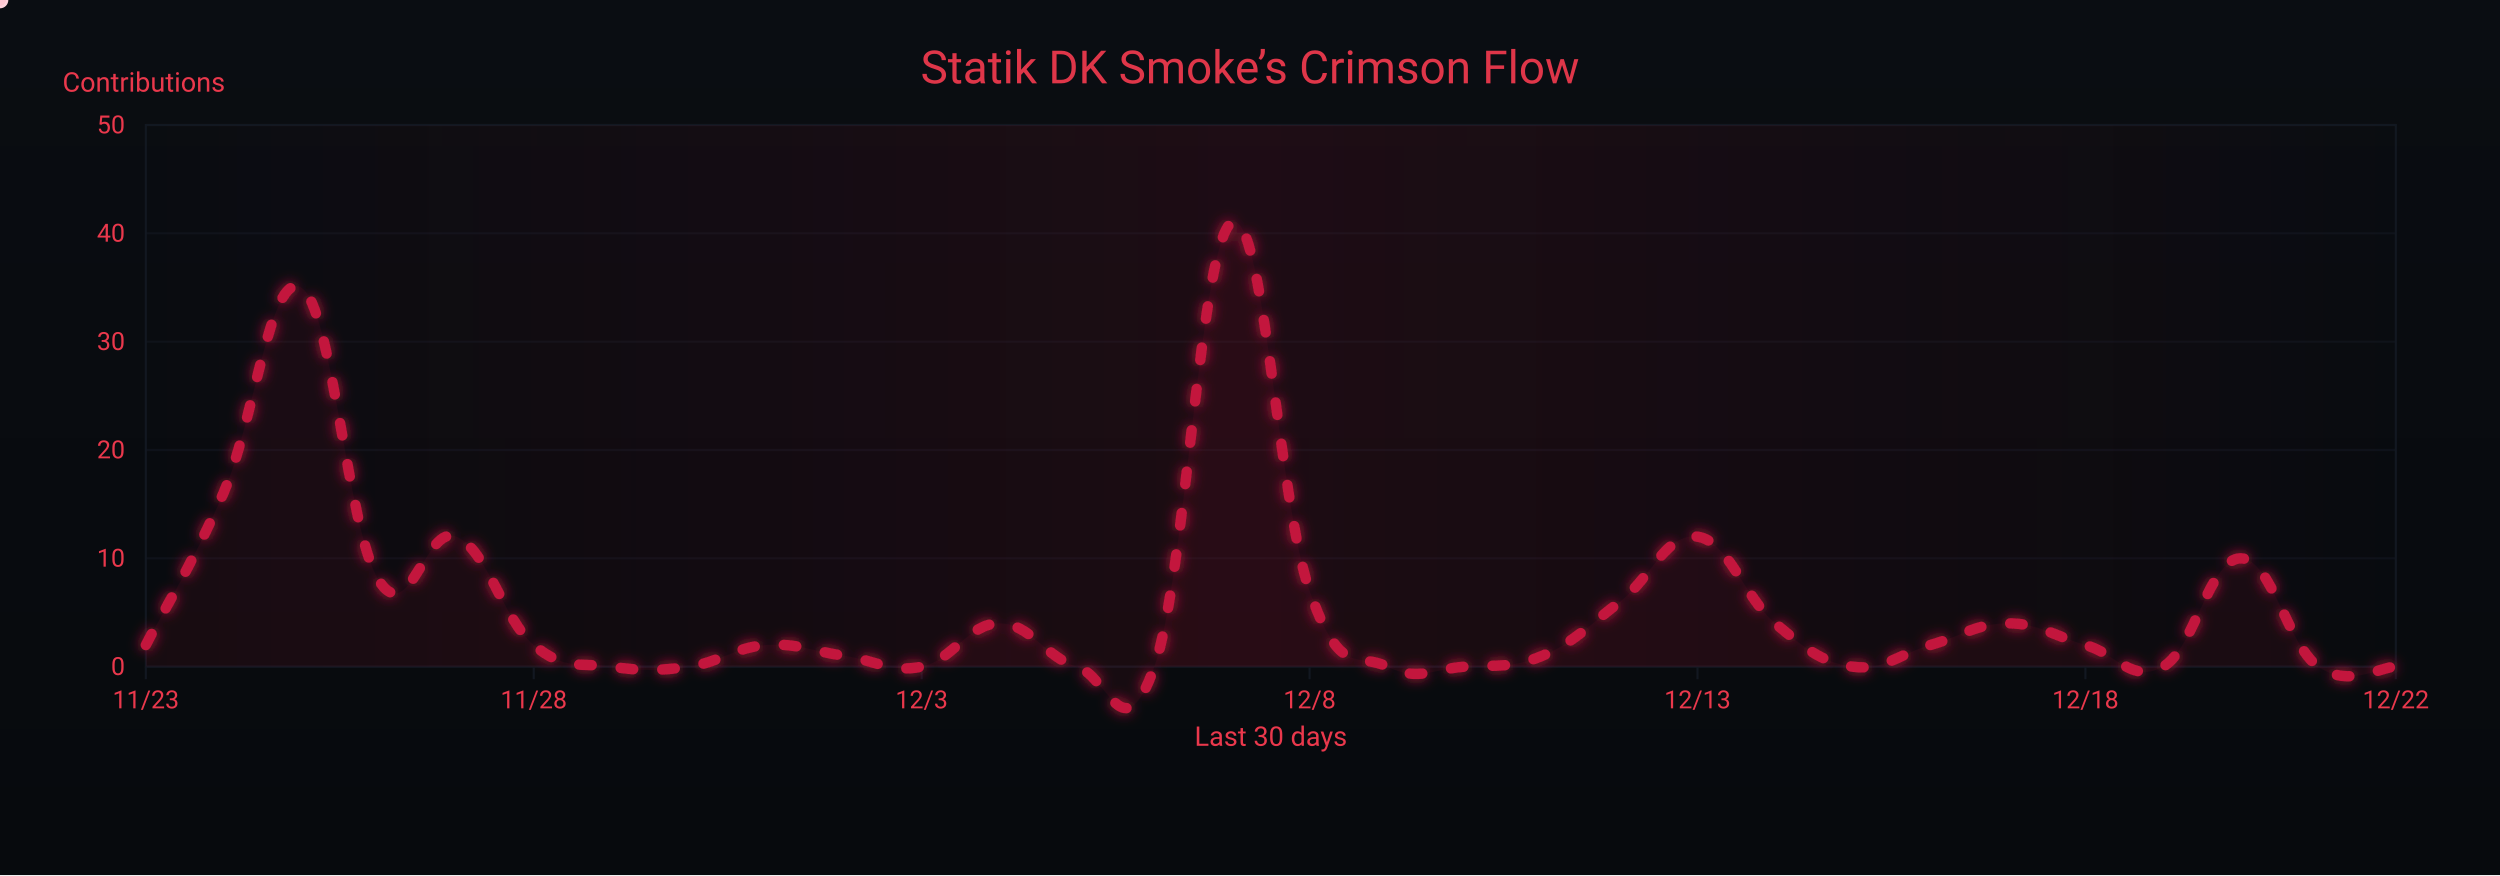
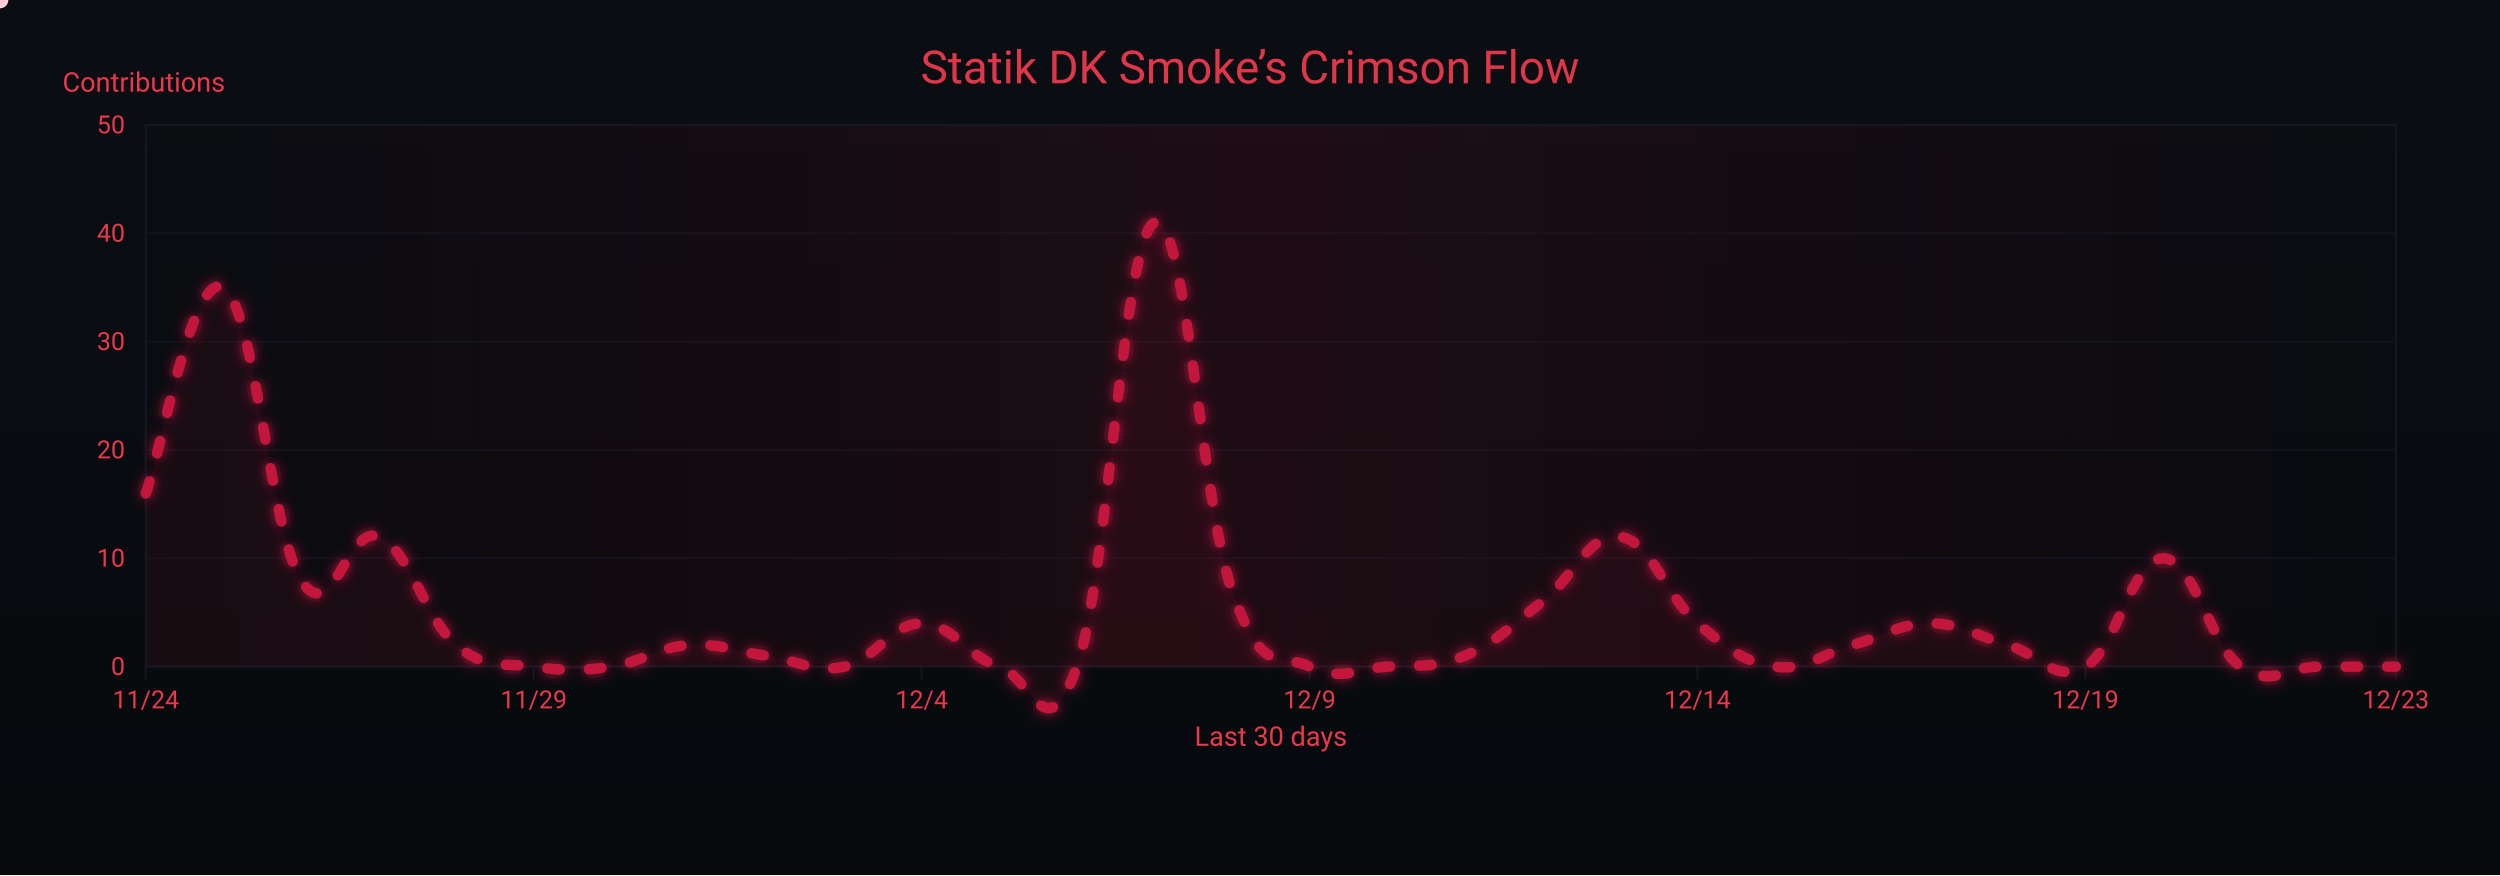
<svg xmlns="http://www.w3.org/2000/svg" width="1200" height="420" viewBox="0 0 1200 420" role="img" aria-label="Crimson Flow Graph">
  <defs>
    <linearGradient id="bgGrad" x1="0" y1="0" x2="0" y2="1">
      <stop offset="0%" stop-color="#0a0d12" />
      <stop offset="100%" stop-color="#070a0d" />
    </linearGradient>
    <filter id="glow">
      <feGaussianBlur stdDeviation="3" result="b1" />
      <feMerge>
        <feMergeNode in="b1" />
        <feMergeNode in="SourceGraphic" />
      </feMerge>
    </filter>
    <linearGradient id="sheen" x1="0" y1="0" x2="1" y2="0">
      <stop offset="0%" stop-color="#9b0e2a" stop-opacity="0" />
      <stop offset="50%" stop-color="#9b0e2a" stop-opacity=".14" />
      <stop offset="100%" stop-color="#9b0e2a" stop-opacity="0" />
      <animateTransform attributeName="gradientTransform" type="translate" from="-1 0" to="1 0" dur="9s" repeatCount="indefinite" />
    </linearGradient>
  </defs>
  <rect width="1200" height="420" fill="url(#bgGrad)" />
  <rect x="70" y="60" width="1080" height="260" fill="none" stroke="#121821" stroke-width="1" />
  <g font-family="ui-sans-serif,system-ui,-apple-system,Segoe UI,Roboto,Ubuntu,Arial" font-size="12">
    <path d="M70,320.0 H1150" stroke="#121821" stroke-width="1" opacity="0.6" />
    <text x="60" y="324.0" text-anchor="end" fill="#ea384c">0</text>
    <path d="M70,268.0 H1150" stroke="#121821" stroke-width="1" opacity="0.6" />
    <text x="60" y="272.0" text-anchor="end" fill="#ea384c">10</text>
    <path d="M70,216.0 H1150" stroke="#121821" stroke-width="1" opacity="0.6" />
    <text x="60" y="220.0" text-anchor="end" fill="#ea384c">20</text>
    <path d="M70,164.0 H1150" stroke="#121821" stroke-width="1" opacity="0.6" />
    <text x="60" y="168.0" text-anchor="end" fill="#ea384c">30</text>
    <path d="M70,112.0 H1150" stroke="#121821" stroke-width="1" opacity="0.6" />
    <text x="60" y="116.0" text-anchor="end" fill="#ea384c">40</text>
    <path d="M70,60.0 H1150" stroke="#121821" stroke-width="1" opacity="0.6" />
    <text x="60" y="64.0" text-anchor="end" fill="#ea384c">50</text>
    <text x="30" y="44" fill="#ea384c" font-size="13">Contributions</text>
  </g>
  <g font-family="ui-sans-serif,system-ui,-apple-system,Segoe UI,Roboto,Ubuntu,Arial" font-size="12">
    <path d="M70.0,320 V326" stroke="#121821" stroke-width="1" />
-     <text x="70.0" y="340" text-anchor="middle" fill="#ea384c">11/23</text>
+     <text x="70.0" y="340" text-anchor="middle" fill="#ea384c">11/24</text>
    <path d="M256.2,320 V326" stroke="#121821" stroke-width="1" />
-     <text x="256.2" y="340" text-anchor="middle" fill="#ea384c">11/28</text>
+     <text x="256.2" y="340" text-anchor="middle" fill="#ea384c">11/29</text>
    <path d="M442.4,320 V326" stroke="#121821" stroke-width="1" />
-     <text x="442.4" y="340" text-anchor="middle" fill="#ea384c">12/3</text>
+     <text x="442.4" y="340" text-anchor="middle" fill="#ea384c">12/4</text>
    <path d="M628.6,320 V326" stroke="#121821" stroke-width="1" />
-     <text x="628.6" y="340" text-anchor="middle" fill="#ea384c">12/8</text>
+     <text x="628.6" y="340" text-anchor="middle" fill="#ea384c">12/9</text>
    <path d="M814.8,320 V326" stroke="#121821" stroke-width="1" />
-     <text x="814.8" y="340" text-anchor="middle" fill="#ea384c">12/13</text>
+     <text x="814.8" y="340" text-anchor="middle" fill="#ea384c">12/14</text>
    <path d="M1001.0,320 V326" stroke="#121821" stroke-width="1" />
-     <text x="1001.0" y="340" text-anchor="middle" fill="#ea384c">12/18</text>
+     <text x="1001.0" y="340" text-anchor="middle" fill="#ea384c">12/19</text>
    <path d="M1150.0,320 V326" stroke="#121821" stroke-width="1" />
-     <text x="1150.0" y="340" text-anchor="middle" fill="#ea384c">12/22</text>
+     <text x="1150.0" y="340" text-anchor="middle" fill="#ea384c">12/23</text>
    <text x="610" y="358" text-anchor="middle" fill="#ea384c" font-size="13">Last 30 days</text>
  </g>
  <rect x="70" y="60" width="1080" height="260" fill="url(#sheen)" />
  <text x="600" y="40" text-anchor="middle" font-family="ui-sans-serif,system-ui,-apple-system,Segoe UI,Roboto,Ubuntu,Arial" font-size="22" fill="#ea384c" opacity=".95">Statik DK Smoke’s Crimson Flow</text>
-   <path d="M70.0,309.6 C77.4,295.0 92.3,271.1 107.2,236.8 C122.1,202.5 129.6,129.7 144.5,138.0 C159.4,146.3 166.8,254.5 181.7,278.4 C196.6,302.3 204.1,251.4 219.0,257.6 C233.9,263.8 241.3,297.1 256.2,309.6 C271.1,322.1 278.6,317.9 293.4,320.0 C308.3,322.1 315.8,322.1 330.7,320.0 C345.6,317.9 353.0,310.6 367.9,309.6 C382.8,308.6 390.3,312.7 405.2,314.8 C420.1,316.9 427.5,323.1 442.4,320.0 C457.3,316.9 464.8,299.2 479.7,299.2 C494.6,299.2 502.0,315.8 516.9,320.0 C531.8,324.2 539.2,362.6 554.1,320.0 C569.0,277.4 576.5,114.1 591.4,106.8 C606.3,99.5 613.7,241.0 628.6,283.6 C643.5,326.2 651.0,312.7 665.9,320.0 C680.8,327.3 688.2,321.0 703.1,320.0 C718.0,319.0 725.4,321.0 740.3,314.8 C755.2,308.6 762.7,300.2 777.6,288.8 C792.5,277.4 799.9,255.5 814.8,257.6 C829.7,259.7 837.2,286.7 852.1,299.2 C867.0,311.7 874.4,317.9 889.3,320.0 C904.2,322.1 911.7,313.8 926.6,309.6 C941.4,305.4 948.9,299.2 963.8,299.2 C978.7,299.2 986.1,305.4 1001.0,309.6 C1015.9,313.8 1023.4,328.3 1038.3,320.0 C1053.2,311.7 1060.6,268.0 1075.5,268.0 C1090.4,268.0 1097.9,309.6 1112.8,320.0 C1127.7,330.4 1142.6,320.0 1150.0,320.0 L 1150,320 L 70,320 Z" fill="#7a0f26" opacity=".13">
+   <path d="M70.0,236.8 C77.4,217.0 92.3,129.7 107.2,138.0 C122.1,146.3 129.6,254.5 144.5,278.4 C159.4,302.3 166.8,251.4 181.7,257.6 C196.6,263.8 204.1,297.1 219.0,309.6 C233.9,322.1 241.3,317.9 256.2,320.0 C271.1,322.1 278.6,322.1 293.4,320.0 C308.3,317.9 315.8,310.6 330.7,309.6 C345.6,308.6 353.0,312.7 367.9,314.8 C382.8,316.9 390.3,323.1 405.2,320.0 C420.1,316.9 427.5,299.2 442.4,299.2 C457.3,299.2 464.8,315.8 479.7,320.0 C494.6,324.2 502.0,362.6 516.9,320.0 C531.8,277.4 539.2,114.1 554.1,106.8 C569.0,99.5 576.5,241.0 591.4,283.6 C606.3,326.2 613.7,312.7 628.6,320.0 C643.5,327.3 651.0,321.0 665.9,320.0 C680.8,319.0 688.2,321.0 703.1,314.8 C718.0,308.6 725.4,300.2 740.3,288.8 C755.2,277.4 762.7,255.5 777.6,257.6 C792.5,259.7 799.9,286.7 814.8,299.2 C829.7,311.7 837.2,317.9 852.1,320.0 C867.0,322.1 874.4,313.8 889.3,309.6 C904.2,305.4 911.7,299.2 926.6,299.2 C941.4,299.2 948.9,305.4 963.8,309.6 C978.7,313.8 986.1,328.3 1001.0,320.0 C1015.9,311.7 1023.4,268.0 1038.3,268.0 C1053.2,268.0 1060.6,309.6 1075.5,320.0 C1090.4,330.4 1097.9,320.0 1112.8,320.0 C1127.7,320.0 1142.6,320.0 1150.0,320.0 L 1150,320 L 70,320 Z" fill="#7a0f26" opacity=".13">
    <animate attributeName="opacity" values=".10;.17;.10" dur="6s" repeatCount="indefinite" />
  </path>
-   <path id="curve" d="M70.0,309.6 C77.4,295.0 92.3,271.1 107.2,236.8 C122.1,202.5 129.6,129.7 144.5,138.0 C159.4,146.3 166.8,254.5 181.7,278.4 C196.6,302.3 204.1,251.4 219.0,257.6 C233.9,263.8 241.3,297.1 256.2,309.6 C271.1,322.1 278.6,317.9 293.4,320.0 C308.3,322.1 315.8,322.1 330.7,320.0 C345.6,317.9 353.0,310.6 367.9,309.6 C382.8,308.6 390.3,312.7 405.2,314.8 C420.1,316.9 427.5,323.1 442.4,320.0 C457.3,316.9 464.8,299.2 479.7,299.2 C494.6,299.2 502.0,315.8 516.9,320.0 C531.8,324.2 539.2,362.6 554.1,320.0 C569.0,277.4 576.5,114.1 591.4,106.8 C606.3,99.5 613.7,241.0 628.6,283.6 C643.5,326.2 651.0,312.7 665.9,320.0 C680.8,327.3 688.2,321.0 703.1,320.0 C718.0,319.0 725.4,321.0 740.3,314.8 C755.2,308.6 762.7,300.2 777.6,288.8 C792.5,277.4 799.9,255.5 814.8,257.6 C829.7,259.7 837.2,286.7 852.1,299.2 C867.0,311.7 874.4,317.9 889.3,320.0 C904.2,322.1 911.7,313.8 926.6,309.6 C941.4,305.4 948.9,299.2 963.8,299.2 C978.7,299.2 986.1,305.4 1001.0,309.6 C1015.9,313.8 1023.4,328.3 1038.3,320.0 C1053.2,311.7 1060.6,268.0 1075.5,268.0 C1090.4,268.0 1097.9,309.6 1112.8,320.0 C1127.7,330.4 1142.6,320.0 1150.0,320.0" fill="none" stroke="#c3193d" stroke-width="5" stroke-linecap="round" stroke-linejoin="round" stroke-dasharray="6 14" filter="url(#glow)">
+   <path id="curve" d="M70.0,236.8 C77.4,217.0 92.3,129.7 107.2,138.0 C122.1,146.3 129.6,254.5 144.5,278.4 C159.4,302.3 166.8,251.4 181.7,257.6 C196.6,263.8 204.1,297.1 219.0,309.6 C233.9,322.1 241.3,317.9 256.2,320.0 C271.1,322.1 278.6,322.1 293.4,320.0 C308.3,317.9 315.8,310.6 330.7,309.6 C345.6,308.6 353.0,312.7 367.9,314.8 C382.8,316.9 390.3,323.1 405.2,320.0 C420.1,316.9 427.5,299.2 442.4,299.2 C457.3,299.2 464.8,315.8 479.7,320.0 C494.6,324.2 502.0,362.6 516.9,320.0 C531.8,277.4 539.2,114.1 554.1,106.8 C569.0,99.5 576.5,241.0 591.4,283.6 C606.3,326.2 613.7,312.7 628.6,320.0 C643.5,327.3 651.0,321.0 665.9,320.0 C680.8,319.0 688.2,321.0 703.1,314.8 C718.0,308.6 725.4,300.2 740.3,288.8 C755.2,277.4 762.7,255.5 777.6,257.6 C792.5,259.7 799.9,286.7 814.8,299.2 C829.7,311.7 837.2,317.9 852.1,320.0 C867.0,322.1 874.4,313.8 889.3,309.6 C904.2,305.4 911.7,299.2 926.6,299.2 C941.4,299.2 948.9,305.4 963.8,309.6 C978.7,313.8 986.1,328.3 1001.0,320.0 C1015.9,311.7 1023.4,268.0 1038.3,268.0 C1053.2,268.0 1060.6,309.6 1075.5,320.0 C1090.4,330.4 1097.9,320.0 1112.8,320.0 C1127.7,320.0 1142.6,320.0 1150.0,320.0" fill="none" stroke="#c3193d" stroke-width="5" stroke-linecap="round" stroke-linejoin="round" stroke-dasharray="6 14" filter="url(#glow)">
    <animate attributeName="stroke-dashoffset" values="0;-220" dur="4.8s" repeatCount="indefinite" />
  </path>
  <g fill="#ffd1db">
    <circle r="4">
      <animateMotion dur="7s" rotate="auto" repeatCount="indefinite">
        <mpath href="#curve" />
      </animateMotion>
      <animate attributeName="opacity" values="1;.3;1" dur="2.2s" repeatCount="indefinite" />
    </circle>
    <circle r="3" fill="#ffffff">
      <animateMotion dur="8.2s" begin="1s" rotate="auto" repeatCount="indefinite">
        <mpath href="#curve" />
      </animateMotion>
      <animate attributeName="opacity" values=".7;.2;.7" dur="2.4s" repeatCount="indefinite" />
    </circle>
    <circle r="3" fill="#ffc7d3">
      <animateMotion dur="6s" begin="2s" rotate="auto" repeatCount="indefinite">
        <mpath href="#curve" />
      </animateMotion>
      <animate attributeName="opacity" values=".8;.3;.8" dur="2s" repeatCount="indefinite" />
    </circle>
  </g>
</svg>
